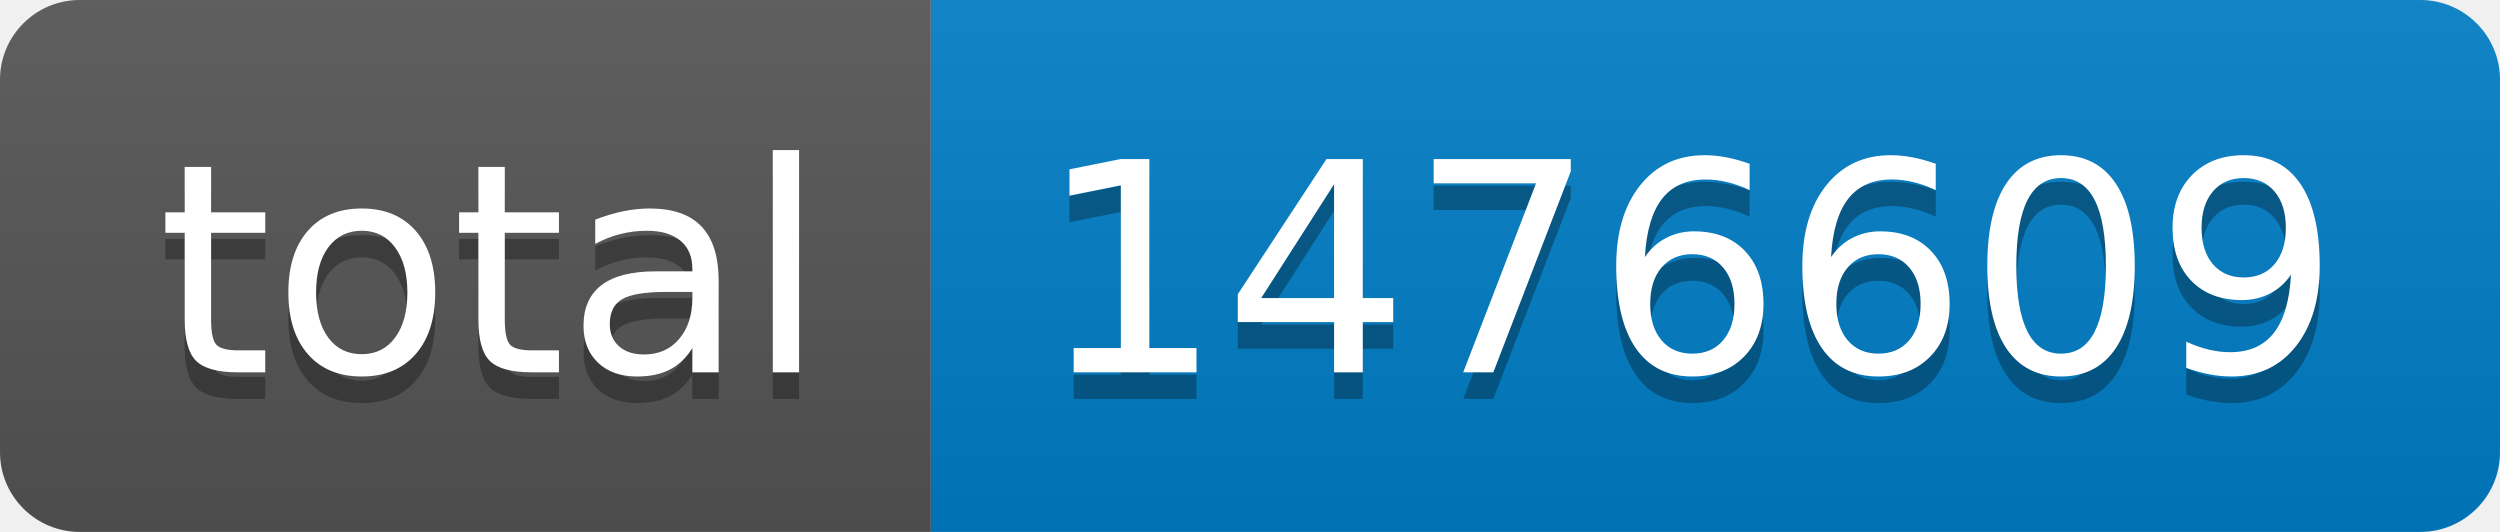
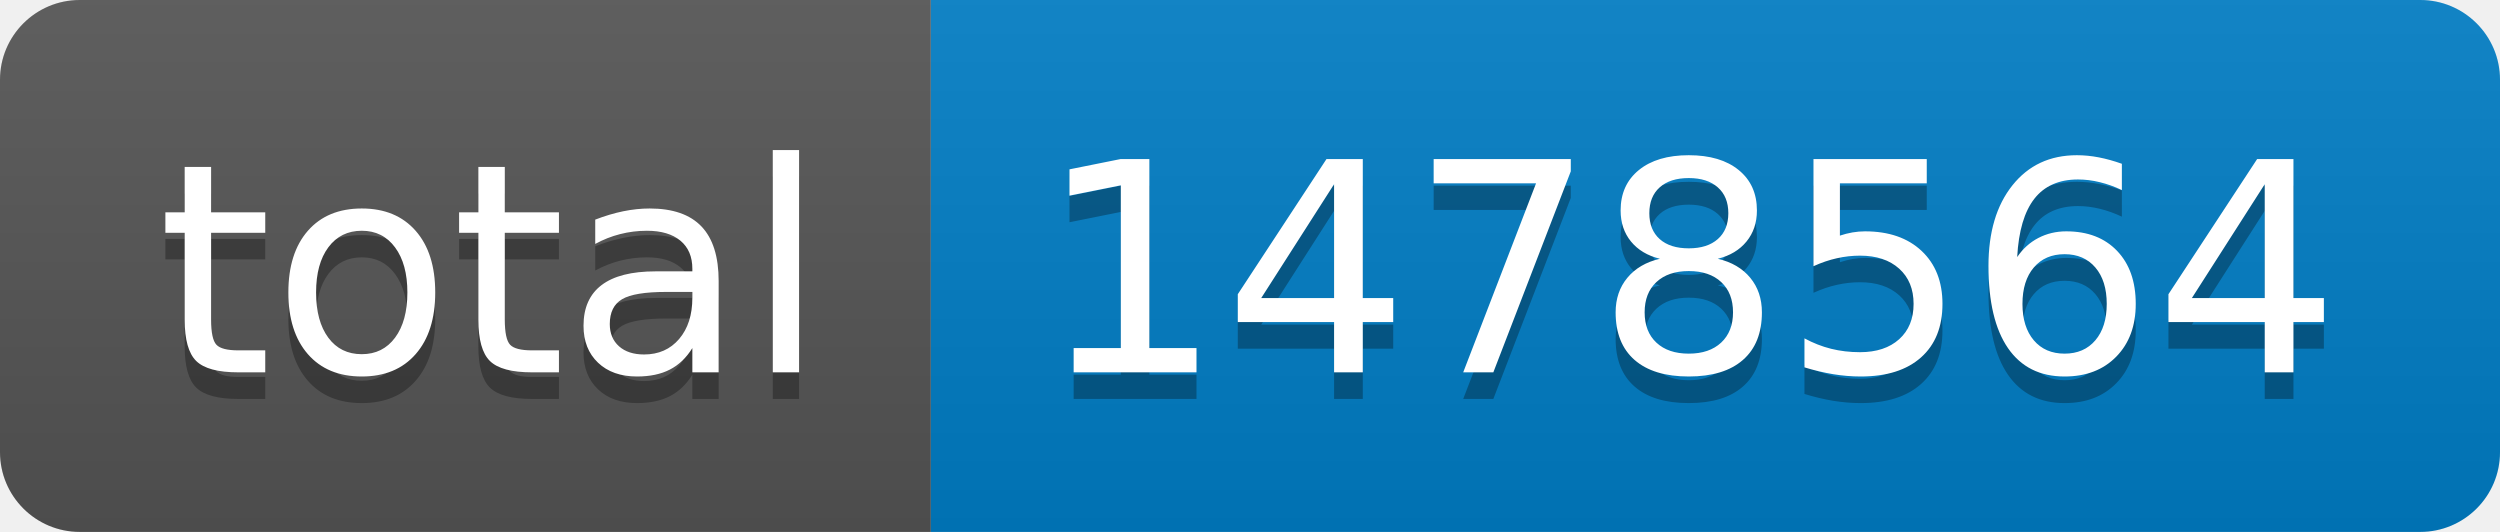
- <svg xmlns="http://www.w3.org/2000/svg" width="94" height="20" role="img" aria-label="total: 1476609">
+ <svg xmlns="http://www.w3.org/2000/svg" width="94" height="20" role="img" aria-label="total: 1478564">
  <linearGradient id="s" x2="0" y2="100%">
    <stop offset="0" stop-color="#bbb" stop-opacity=".1" />
    <stop offset="1" stop-opacity=".1" />
  </linearGradient>
  <clipPath id="r">
    <rect width="94" height="20" rx="3" fill="#fff" />
  </clipPath>
  <g clip-path="url(#r)">
    <rect width="35" height="20" fill="#555" />
    <rect x="35" width="59" height="20" fill="#007ec6" />
    <rect width="94" height="20" fill="url(#s)" />
  </g>
  <g fill="#fff" text-anchor="middle" font-family="Verdana,Geneva,DejaVu Sans,sans-serif" text-rendering="geometricPrecision" font-size="110">
    <text aria-hidden="true" x="185" y="150" fill="#010101" fill-opacity=".3" transform="scale(.1)" textLength="250">total</text>
    <text x="185" y="140" transform="scale(.1)" fill="#fff" textLength="250">total</text>
-     <text aria-hidden="true" x="635" y="150" fill="#010101" fill-opacity=".3" transform="scale(.1)" textLength="490">1476609</text>
-     <text x="635" y="140" transform="scale(.1)" fill="#fff" textLength="490">1476609</text>
+     <text aria-hidden="true" x="635" y="150" fill="#010101" fill-opacity=".3" transform="scale(.1)" textLength="490">1478564</text>
+     <text x="635" y="140" transform="scale(.1)" fill="#fff" textLength="490">1478564</text>
  </g>
</svg>
